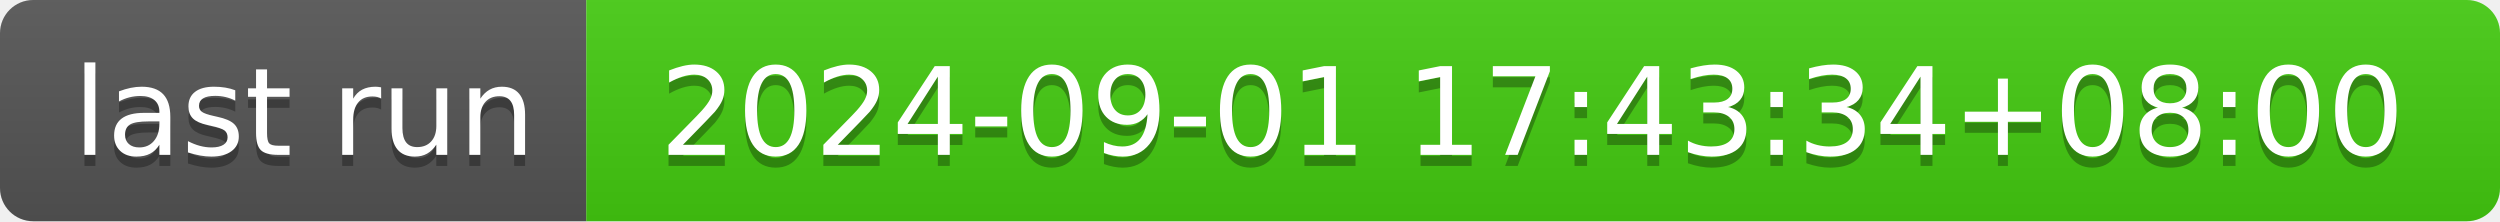
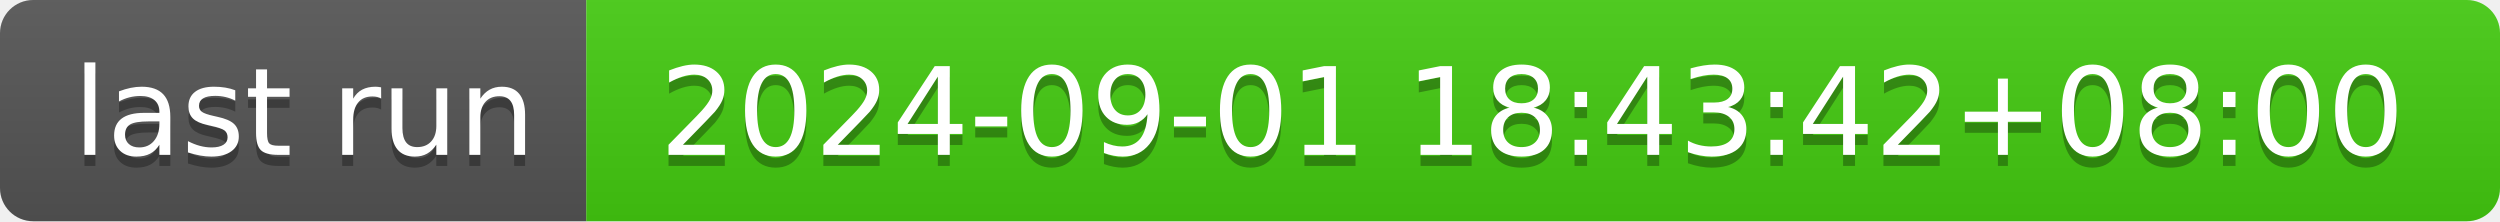
- <svg xmlns="http://www.w3.org/2000/svg" width="226" height="20" role="img" aria-label="last run: 2024-09-01 17:43:34+08:00">
+ <svg xmlns="http://www.w3.org/2000/svg" width="226" height="20" role="img" aria-label="last run: 2024-09-01 18:43:42+08:00">
  <linearGradient id="s" x2="0" y2="100%">
    <stop offset="0" stop-color="#bbb" stop-opacity=".1" />
    <stop offset="1" stop-opacity=".1" />
  </linearGradient>
  <clipPath id="r">
    <rect width="226" height="20" rx="3" fill="#fff" />
  </clipPath>
  <g clip-path="url(#r)">
    <rect width="53" height="20" fill="#555" />
    <rect x="53" width="173" height="20" fill="#4c1" />
    <rect width="226" height="20" fill="url(#s)" />
  </g>
  <g fill="#fff" text-anchor="middle" font-family="Verdana,Geneva,DejaVu Sans,sans-serif" text-rendering="geometricPrecision" font-size="110">
    <text aria-hidden="true" x="275" y="150" fill="#010101" fill-opacity=".3" transform="scale(.1)" textLength="430">last run</text>
    <text x="275" y="140" transform="scale(.1)" fill="#fff" textLength="430">last run</text>
-     <text aria-hidden="true" x="1385" y="150" fill="#010101" fill-opacity=".3" transform="scale(.1)" textLength="1630">2024-09-01 17:43:34+08:00</text>
-     <text x="1385" y="140" transform="scale(.1)" fill="#fff" textLength="1630">2024-09-01 17:43:34+08:00</text>
+     <text aria-hidden="true" x="1385" y="150" fill="#010101" fill-opacity=".3" transform="scale(.1)" textLength="1630">2024-09-01 18:43:42+08:00</text>
+     <text x="1385" y="140" transform="scale(.1)" fill="#fff" textLength="1630">2024-09-01 18:43:42+08:00</text>
  </g>
</svg>
